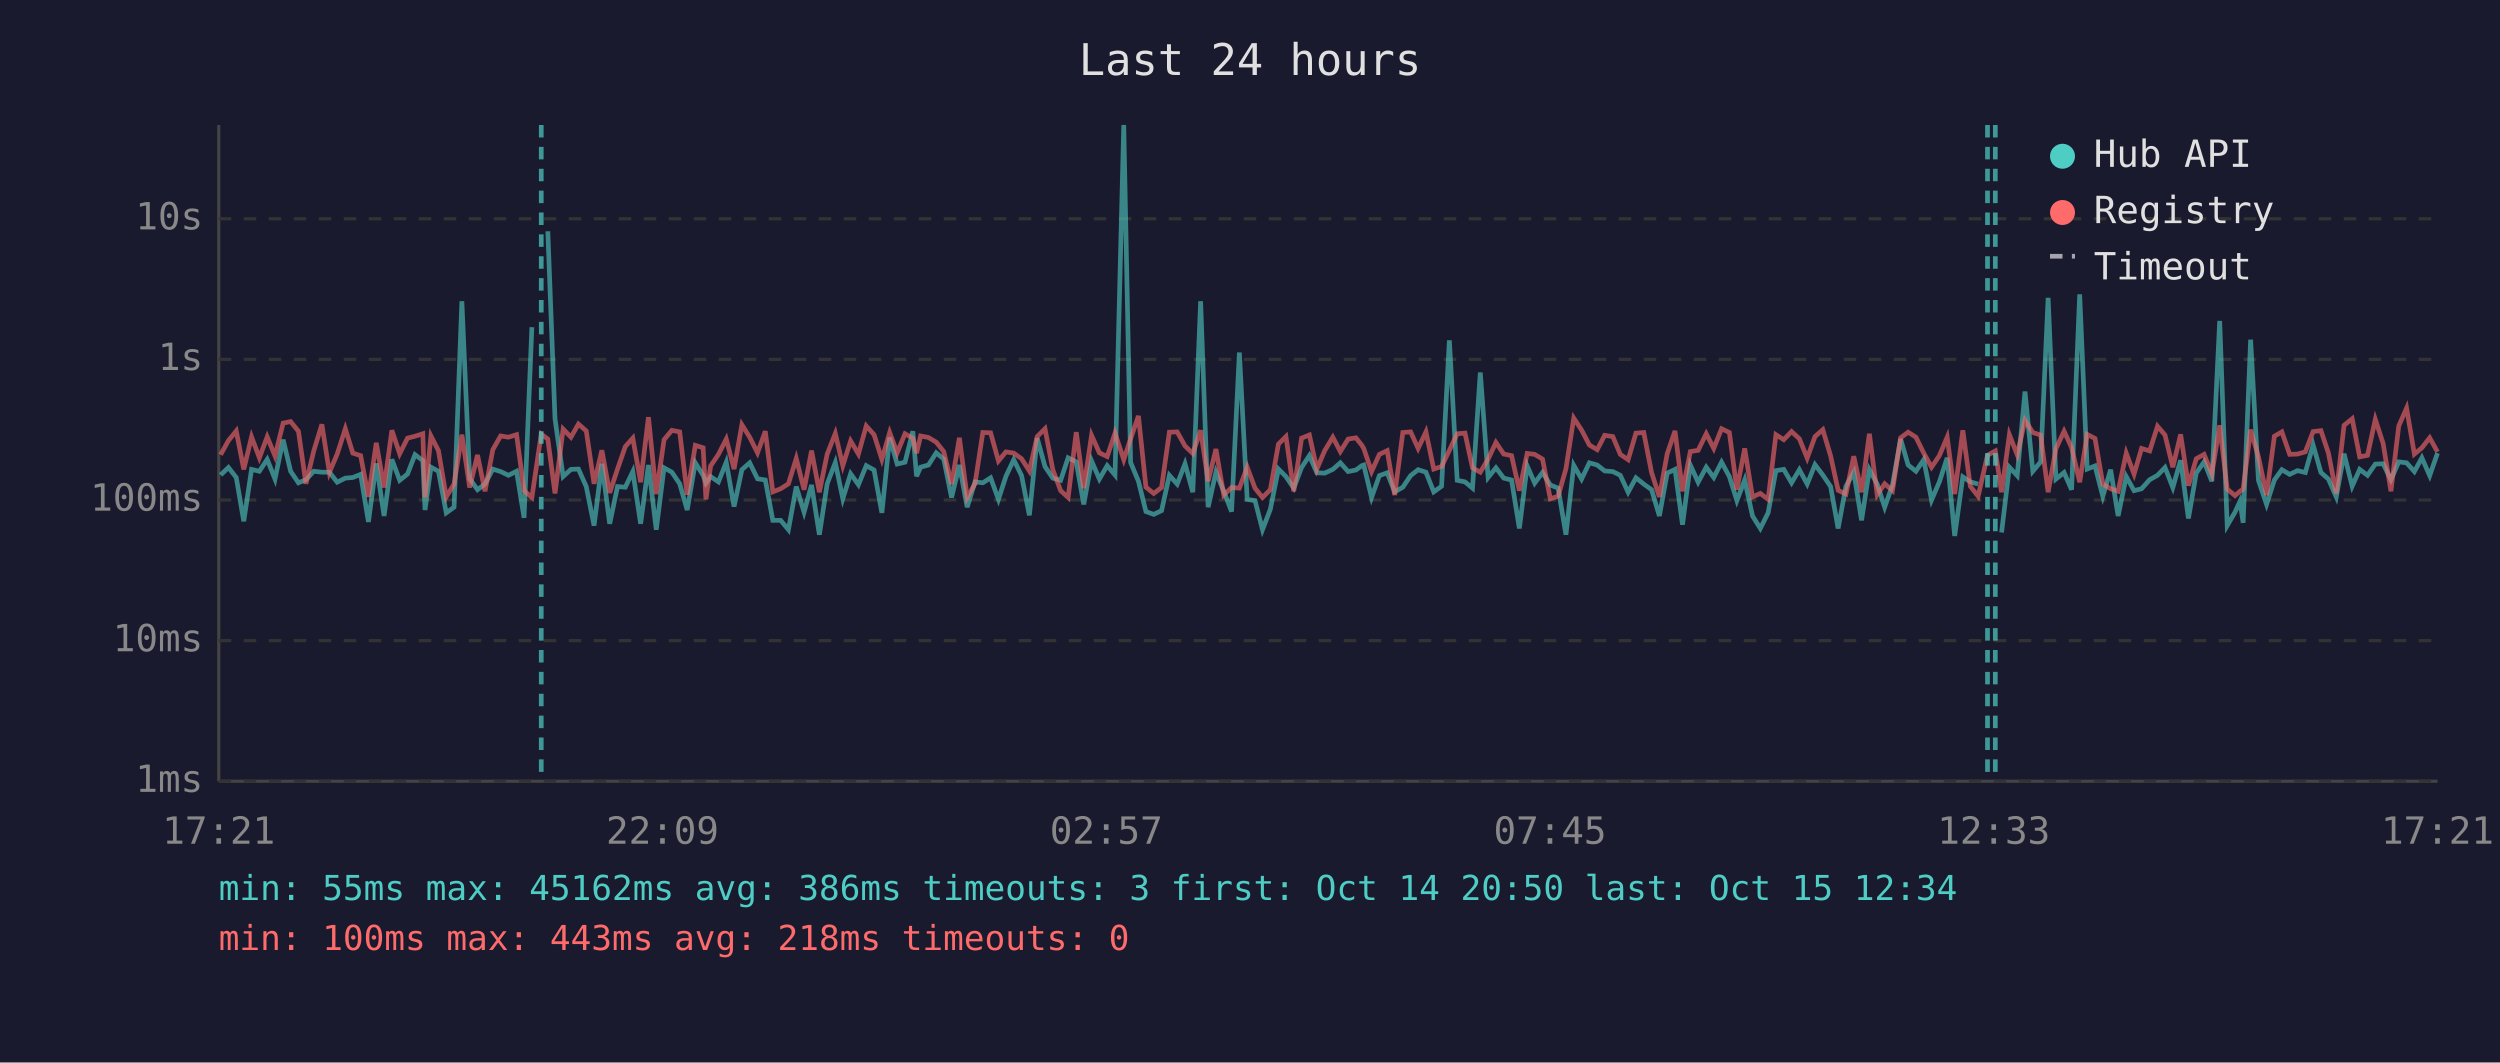
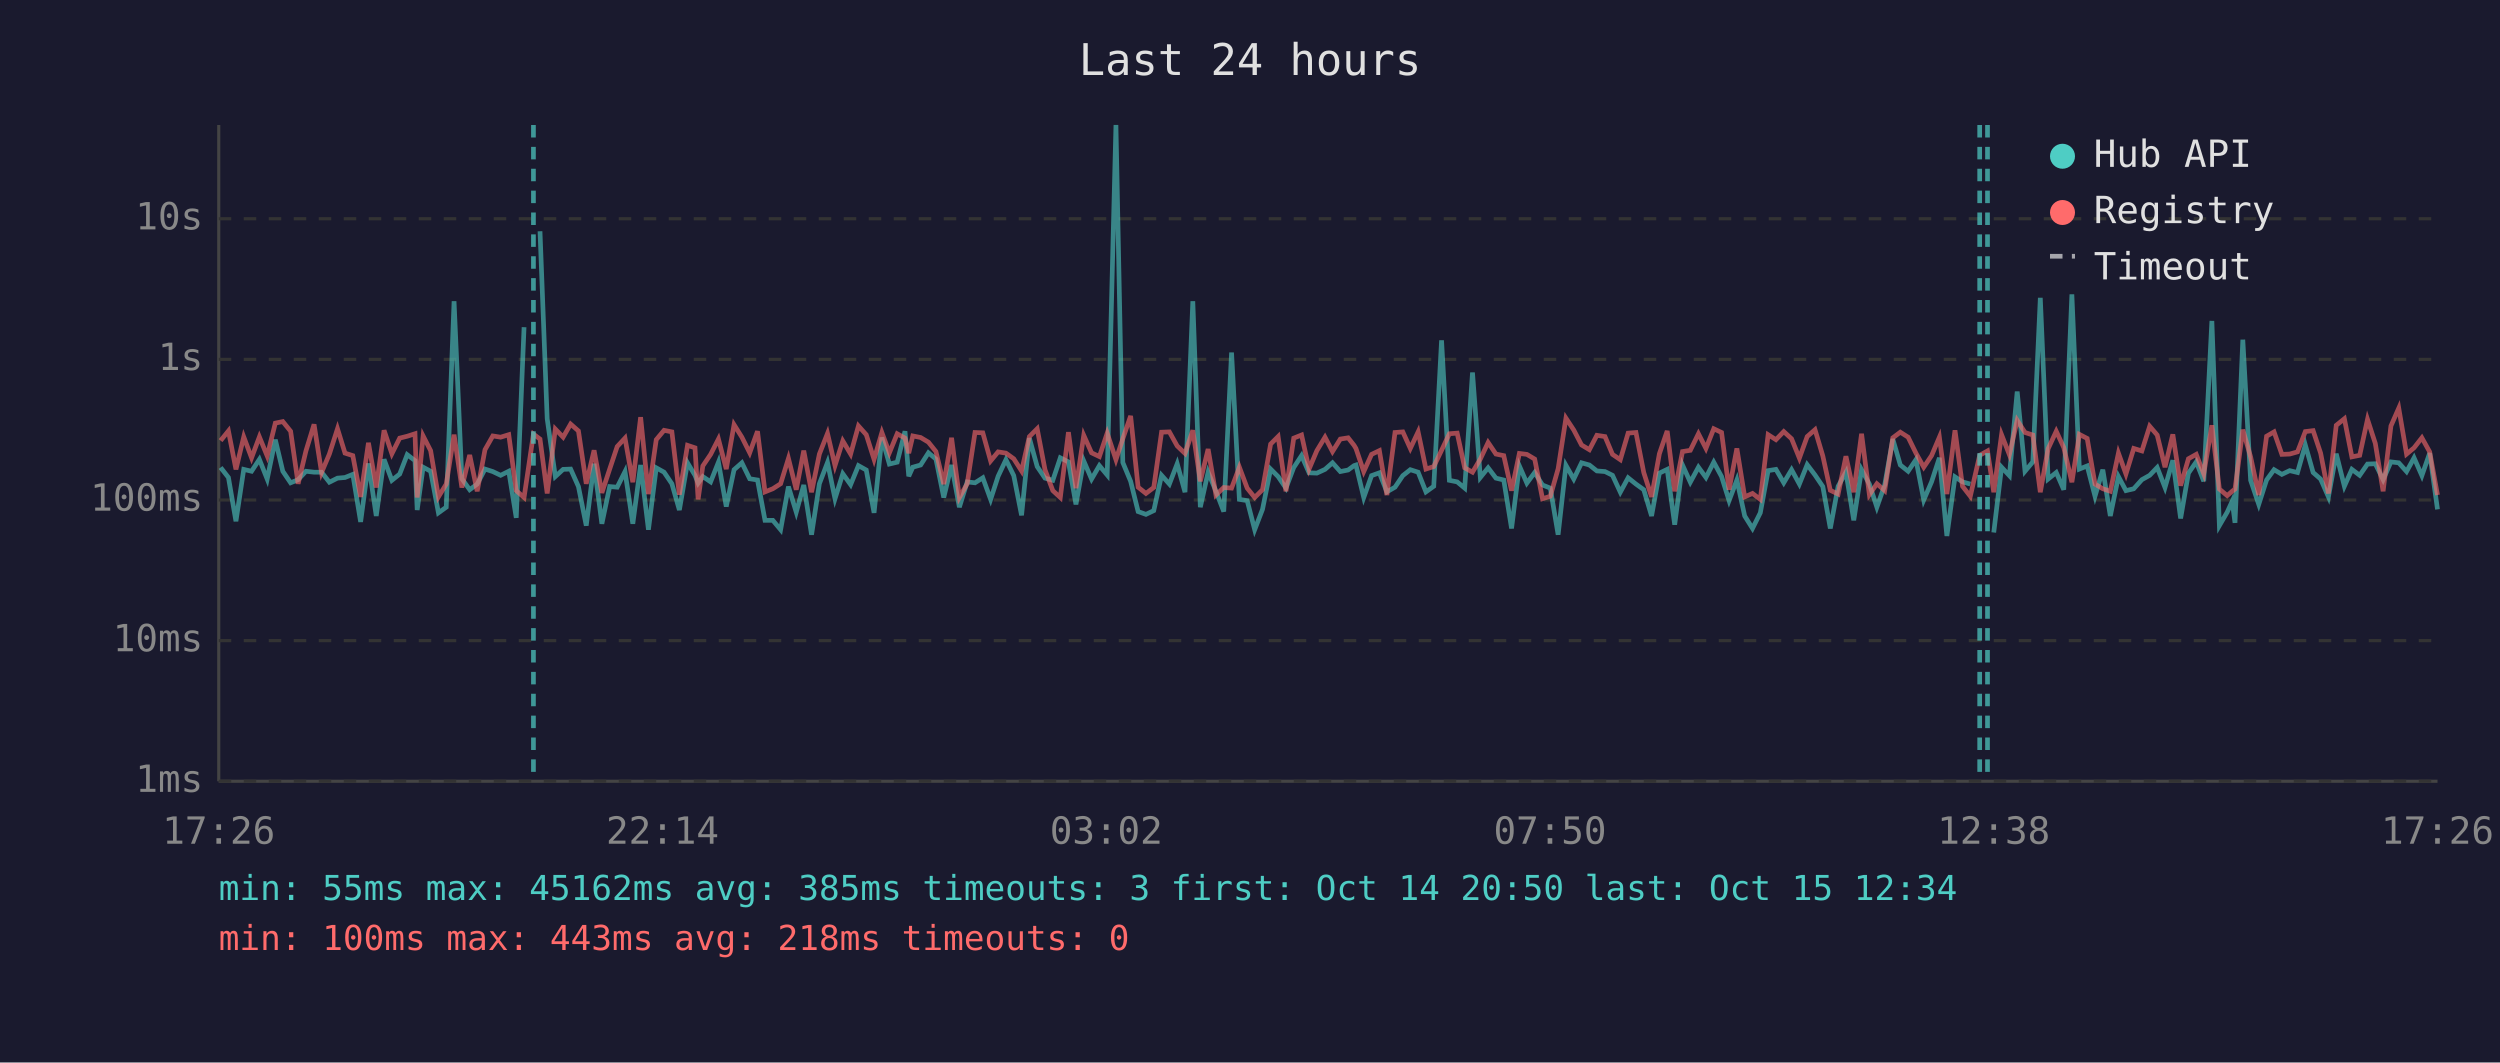
<svg xmlns="http://www.w3.org/2000/svg" viewBox="0 0 800 340" font-family="monospace" font-size="12">
  <rect width="800" height="340" fill="#1a1a2e" />
  <text x="400" y="24" fill="#e0e0e0" font-size="14" text-anchor="middle">Last 24 hours</text>
  <line x1="70" y1="40" x2="70" y2="250" stroke="#444" stroke-width="1" />
  <line x1="70" y1="250" x2="780" y2="250" stroke="#444" stroke-width="1" />
  <line x1="70" y1="250" x2="780" y2="250" stroke="#333" stroke-width="1" stroke-dasharray="4" />
  <text x="65" y="250" fill="#888" text-anchor="end" dominant-baseline="middle">1ms</text>
  <line x1="70" y1="205" x2="780" y2="205" stroke="#333" stroke-width="1" stroke-dasharray="4" />
  <text x="65" y="205" fill="#888" text-anchor="end" dominant-baseline="middle">10ms</text>
  <line x1="70" y1="160" x2="780" y2="160" stroke="#333" stroke-width="1" stroke-dasharray="4" />
  <text x="65" y="160" fill="#888" text-anchor="end" dominant-baseline="middle">100ms</text>
  <line x1="70" y1="115" x2="780" y2="115" stroke="#333" stroke-width="1" stroke-dasharray="4" />
  <text x="65" y="115" fill="#888" text-anchor="end" dominant-baseline="middle">1s</text>
  <line x1="70" y1="70" x2="780" y2="70" stroke="#333" stroke-width="1" stroke-dasharray="4" />
  <text x="65" y="70" fill="#888" text-anchor="end" dominant-baseline="middle">10s</text>
-   <text x="70" y="270" fill="#888" text-anchor="middle">17:21</text>
-   <text x="212" y="270" fill="#888" text-anchor="middle">22:09</text>
-   <text x="354" y="270" fill="#888" text-anchor="middle">02:57</text>
-   <text x="496" y="270" fill="#888" text-anchor="middle">07:45</text>
-   <text x="638" y="270" fill="#888" text-anchor="middle">12:33</text>
-   <text x="780" y="270" fill="#888" text-anchor="middle">17:21</text>
-   <polyline points="70.6,152.0 73.1,149.6 75.6,152.8 78.0,166.8 80.5,150.2 83.0,150.8 85.5,147.0 88.0,153.3 90.6,140.7 93.0,150.8 95.5,154.5 97.9,153.5 100.4,150.8 103.0,151.1 105.4,151.1 107.9,154.3 110.5,153.0 112.9,152.8 115.4,151.8 117.9,167.0 120.4,148.3 122.9,165.1 125.4,147.0 127.9,153.7 130.4,151.7 132.8,145.5 135.3,147.4 136.0,163.2 137.9,149.5 140.3,150.8 142.8,164.1 145.3,162.3 147.8,96.4 150.3,153.2 152.8,156.7 155.2,154.9 157.7,150.1 160.2,150.9 162.7,152.1 165.3,150.8 167.7,165.7 170.2,104.7" fill="none" stroke="#4ecdc4" stroke-width="1.5" opacity="0.6" />
-   <polyline points="175.3,74.0 177.6,134.0 180.2,152.5 182.7,150.2 185.1,150.1 187.6,155.7 190.1,168.2 192.6,148.4 195.1,167.6 197.6,155.7 200.1,155.9 202.5,150.9 205.0,167.6 207.5,148.8 210.0,169.5 212.5,149.7 215.0,151.1 217.5,154.8 219.9,163.2 222.5,148.1 225.0,152.1 225.9,154.6 227.4,152.5 229.9,154.2 232.4,147.9 234.9,162.1 237.4,150.3 239.9,148.1 242.4,153.2 244.9,153.6 247.3,166.5 249.8,166.5 252.3,169.5 254.8,155.7 257.3,163.9 259.7,155.2 262.2,171.1 264.7,154.8 267.3,148.0 269.7,159.6 272.2,151.6 274.7,155.1 277.2,149.0 279.7,150.4 282.2,164.1 284.7,140.0 287.1,148.5 289.6,147.9 292.1,138.0 293.3,152.4 294.6,149.5 297.1,148.8 299.6,144.9 302.0,146.9 304.5,159.2 307.0,148.8 309.5,162.3 312.0,154.2 314.5,154.5 317.0,152.9 319.5,159.8 321.9,152.4 324.4,147.1 326.9,152.2 329.4,164.9 331.9,140.2 334.4,149.3 336.9,153.0 339.4,153.7 341.8,146.5 344.4,147.8 346.8,161.4 349.3,147.5 351.8,153.3 354.3,149.0 356.8,152.0 359.6,40.0 361.8,148.0 364.3,154.0 366.7,163.7 369.2,164.6 371.7,163.4 374.2,152.1 376.7,154.9 379.2,148.4 381.7,157.5 384.2,96.4 386.6,162.3 389.1,151.1 391.6,157.2 394.1,163.7 396.6,112.8 399.1,159.8 401.6,160.2 404.0,169.5 406.5,163.0 409.1,150.1 411.5,152.5 414.0,156.2 416.5,149.6 419.0,145.8 421.4,151.3 423.9,151.4 426.5,150.2 428.9,148.1 431.4,150.9 433.9,150.4 435.8,149.0 436.4,148.8 438.9,159.2 441.4,152.2 443.9,151.3 446.3,157.4 448.9,155.9 451.4,152.2 453.8,150.3 456.3,151.1 458.8,157.4 461.3,155.6 463.8,108.9 466.3,153.7 468.8,154.2 471.2,156.2 473.7,119.2 476.2,152.8 478.7,149.7 481.2,153.0 483.7,153.6 486.2,169.1 488.7,149.1 491.1,154.6 493.6,151.2 496.1,155.2 498.6,156.2 501.1,171.1 503.6,148.9 506.1,153.3 508.6,148.1 511.1,148.8 513.5,150.7 516.1,150.9 518.5,152.1 521.0,157.5 523.5,152.9 526.0,154.9 528.5,156.7 531.0,165.1 533.5,151.4 536.0,150.2 538.4,167.9 540.9,148.8 543.4,154.3 546.0,149.5 548.4,152.8 550.9,147.9 553.4,152.5 555.8,160.2 558.3,153.6 560.8,165.1 563.3,169.1 565.8,164.1 568.3,150.6 570.8,150.2 573.3,154.5 575.8,150.3 578.3,154.9 580.8,148.7 583.3,152.0 585.8,155.7 588.2,169.1 590.7,155.6 593.2,151.1 595.7,166.5 598.2,150.3 600.7,154.9 603.1,162.3 605.6,155.2 608.2,140.5 610.6,148.8 613.1,150.8 615.6,147.1 618.1,160.0 620.6,154.2 623.1,146.5 625.5,171.5 628.1,152.6 630.5,154.2 633.0,154.9" fill="none" stroke="#4ecdc4" stroke-width="1.5" opacity="0.6" />
-   <polyline points="640.5,170.4 643.0,149.5 645.5,152.2 648.0,125.3 650.5,150.8 653.0,147.8 655.4,95.3 657.9,153.3 660.5,151.2 662.9,156.7 665.5,94.2 667.9,150.1 670.4,149.1 672.9,158.8 675.4,150.3 677.8,165.1 680.4,152.5 682.9,157.0 685.3,156.4 687.9,153.5 690.4,152.1 692.8,149.6 695.3,156.0 697.8,147.3 700.3,165.9 702.8,151.4 705.3,147.8 707.8,154.0 710.3,102.7 712.7,168.2 715.2,163.9 716.8,160.4 717.8,167.3 720.2,108.7 722.7,153.7 725.3,161.4 727.8,153.6 730.2,150.3 732.7,151.8 735.2,150.6 737.7,151.2 740.2,142.4 742.7,151.2 745.1,153.3 747.6,159.0 750.1,145.2 752.7,155.6 755.1,150.2 757.6,152.1 760.1,148.5 762.6,148.4 765.1,153.5 767.6,147.8 770.1,148.1 772.6,150.9 775.0,146.5 777.5,152.2 780.0,145.0" fill="none" stroke="#4ecdc4" stroke-width="1.5" opacity="0.6" />
-   <polyline points="70.6,145.5 73.1,141.0 75.6,137.9 78.0,150.2 80.5,139.8 83.0,146.5 85.5,139.8 88.0,145.9 90.6,135.4 93.0,134.9 95.5,138.0 97.9,154.8 100.4,144.3 103.0,135.8 105.4,151.2 107.9,145.3 110.5,137.2 112.9,145.0 115.4,145.8 117.9,159.0 120.4,141.7 122.9,156.0 125.4,137.7 127.9,145.2 130.4,140.2 132.8,139.6 135.3,138.8 136.0,159.2 137.9,139.5 140.3,144.2 142.8,159.0 145.3,154.9 147.8,139.1 150.3,156.0 152.8,145.6 155.2,157.2 157.7,143.9 160.2,139.5 162.7,139.9 165.3,139.1 167.7,157.0 170.2,159.2 173.2,138.9 175.3,140.5 177.6,157.9 180.2,137.3 182.7,139.9 185.1,135.7 187.6,137.9 190.1,154.8 192.6,144.1 195.1,157.7 197.6,150.1 200.1,142.9 202.5,140.2 205.0,154.3 207.5,133.5 210.0,158.1 212.5,140.7 215.0,137.7 217.5,138.2 219.9,158.3 222.5,142.5 225.0,143.3 225.9,159.8 227.4,149.1 229.9,145.4 232.4,140.5 234.9,150.1 237.4,135.9 239.9,139.9 242.4,144.9 244.9,138.0 247.3,157.4 249.8,156.4 252.3,154.8 254.8,146.7 257.3,156.7 259.7,144.2 262.2,157.5 264.7,145.3 267.3,138.7 269.7,149.0 272.2,141.1 274.7,145.3 277.2,136.3 279.7,139.1 282.2,147.0 284.7,138.4 287.1,144.9 289.6,138.8 292.1,140.2 293.3,145.0 294.6,139.5 297.1,140.0 299.6,141.5 302.0,144.5 304.5,154.9 307.0,140.1 309.5,159.2 312.0,154.8 314.5,138.4 317.0,138.5 319.5,147.5 321.9,144.6 324.4,145.0 326.9,146.8 329.4,150.7 331.9,139.7 334.4,137.2 336.9,150.3 339.4,157.0 341.8,159.2 344.4,138.3 346.8,156.2 349.3,139.3 351.8,144.9 354.3,146.1 356.8,138.6 359.6,147.1 361.8,140.4 364.3,133.1 366.7,155.9 369.2,157.9 371.7,156.0 374.2,138.3 376.7,138.2 379.2,142.7 381.7,145.1 384.2,137.7 386.6,154.0 389.1,143.7 391.6,158.4 394.1,156.0 396.6,156.2 399.1,149.5 401.6,156.2 404.0,159.2 406.5,156.7 409.1,142.1 411.5,139.7 414.0,157.2 416.5,140.2 419.0,139.2 421.4,150.1 423.9,144.2 426.5,139.9 428.9,144.5 431.4,140.5 433.9,140.1 435.8,142.5 436.4,143.5 438.9,150.9 441.4,145.4 443.9,144.2 446.3,158.4 448.9,138.4 451.4,138.2 453.8,143.5 456.3,138.2 458.8,150.1 461.3,149.3 463.8,144.1 466.3,138.8 468.8,138.6 471.2,149.7 473.7,151.1 476.2,146.9 478.7,141.6 481.2,145.3 483.7,145.8 486.2,157.0 488.7,145.1 491.1,145.4 493.6,146.9 496.1,159.6 498.6,158.8 501.1,150.0 503.6,133.8 506.1,137.6 508.6,142.4 511.1,143.9 513.5,139.3 516.1,139.7 518.5,145.4 521.0,147.1 523.5,138.6 526.0,138.4 528.5,151.2 531.0,159.0 533.5,145.2 536.0,137.9 538.4,157.2 540.9,144.5 543.4,144.1 546.0,138.8 548.4,143.5 550.9,137.2 553.4,138.4 555.8,156.7 558.3,143.5 560.8,159.0 563.3,157.9 565.8,159.8 568.3,139.1 570.8,140.7 573.3,138.1 575.8,140.4 578.3,146.6 580.8,139.7 583.3,137.5 585.8,145.9 588.2,156.9 590.7,158.1 593.2,146.0 595.7,157.5 598.2,138.8 600.7,158.3 603.1,154.8 605.6,157.0 608.2,140.1 610.6,138.3 613.1,139.9 615.6,145.0 618.1,149.5 620.6,145.8 623.1,139.9 625.5,158.1 628.1,137.7 630.5,155.6 633.0,158.8 636.0,145.7 638.5,144.3 640.5,157.5 643.0,139.1 645.5,145.5 648.0,134.5 650.5,138.4 653.0,139.2 655.4,157.5 657.9,143.6 660.5,138.0 662.9,143.2 665.5,154.3 667.9,139.0 670.4,140.3 672.9,154.9 675.4,156.4 677.8,157.2 680.4,145.0 682.9,151.7 685.3,143.5 687.9,144.3 690.4,136.4 692.8,139.2 695.3,149.5 697.8,139.0 700.3,155.4 702.8,146.8 705.3,145.4 707.8,151.6 710.3,136.1 712.7,156.5 715.2,158.6 716.8,157.2 717.8,156.5 720.2,137.5 722.7,146.2 725.3,158.4 727.8,139.6 730.2,138.2 732.7,145.4 735.2,145.3 737.7,144.6 740.2,138.1 742.7,137.8 745.1,145.0 747.6,157.9 750.1,136.1 752.7,134.0 755.1,146.2 757.6,145.7 760.1,134.2 762.6,141.9 765.1,157.2 767.6,136.3 770.1,130.6 772.6,145.3 775.0,143.3 777.5,140.1 780.0,144.6" fill="none" stroke="#ff6b6b" stroke-width="1.5" opacity="0.6" />
-   <line x1="173.2" y1="40" x2="173.2" y2="250" stroke="#4ecdc4" stroke-width="1.5" stroke-dasharray="4,3" opacity="0.7" />
+   <text x="70" y="270" fill="#888" text-anchor="middle">17:26</text>
+   <text x="212" y="270" fill="#888" text-anchor="middle">22:14</text>
+   <text x="354" y="270" fill="#888" text-anchor="middle">03:02</text>
+   <text x="496" y="270" fill="#888" text-anchor="middle">07:50</text>
+   <text x="638" y="270" fill="#888" text-anchor="middle">12:38</text>
+   <text x="780" y="270" fill="#888" text-anchor="middle">17:26</text>
+   <polyline points="70.6,149.6 73.1,152.8 75.5,166.8 78.0,150.2 80.5,150.8 83.0,147.0 85.5,153.3 88.1,140.7 90.5,150.8 93.0,154.5 95.4,153.5 97.9,150.8 100.5,151.1 102.9,151.1 105.4,154.3 108.0,153.0 110.4,152.8 112.9,151.8 115.4,167.0 117.9,148.3 120.4,165.1 122.9,147.0 125.4,153.7 127.9,151.7 130.3,145.5 132.8,147.4 133.5,163.2 135.4,149.5 137.8,150.8 140.3,164.1 142.8,162.3 145.3,96.4 147.8,153.2 150.3,156.7 152.7,154.9 155.2,150.1 157.7,150.9 160.2,152.1 162.8,150.8 165.2,165.7 167.7,104.7" fill="none" stroke="#4ecdc4" stroke-width="1.5" opacity="0.6" />
+   <polyline points="172.8,74.0 175.1,134.0 177.7,152.5 180.2,150.2 182.6,150.1 185.1,155.7 187.6,168.2 190.1,148.4 192.6,167.6 195.1,155.7 197.5,155.9 200.0,150.9 202.5,167.6 205.0,148.8 207.5,169.5 210.0,149.7 212.5,151.1 215.0,154.8 217.4,163.2 220.0,148.1 222.4,152.1 223.4,154.6 224.9,152.5 227.4,154.2 229.9,147.9 232.4,162.1 234.9,150.3 237.4,148.1 239.9,153.2 242.4,153.6 244.8,166.5 247.3,166.5 249.8,169.5 252.3,155.7 254.8,163.9 257.2,155.2 259.7,171.1 262.2,154.8 264.8,148.0 267.2,159.6 269.7,151.6 272.2,155.1 274.7,149.0 277.2,150.4 279.7,164.1 282.2,140.0 284.6,148.5 287.1,147.9 289.6,138.0 290.8,152.4 292.1,149.5 294.6,148.8 297.1,144.9 299.5,146.9 302.0,159.2 304.5,148.8 307.0,162.3 309.5,154.2 312.0,154.5 314.5,152.9 317.0,159.8 319.4,152.4 321.9,147.1 324.4,152.2 326.9,164.9 329.4,140.2 331.9,149.3 334.4,153.0 336.9,153.7 339.3,146.5 341.9,147.8 344.3,161.4 346.8,147.5 349.3,153.3 351.8,149.0 354.3,152.0 357.1,40.0 359.3,148.0 361.8,154.0 364.2,163.7 366.7,164.6 369.2,163.4 371.7,152.1 374.2,154.9 376.7,148.4 379.2,157.5 381.7,96.4 384.1,162.3 386.6,151.1 389.1,157.2 391.6,163.7 394.1,112.8 396.6,159.8 399.1,160.2 401.5,169.5 404.0,163.0 406.6,150.1 409.0,152.5 411.5,156.2 414.0,149.6 416.5,145.8 418.9,151.3 421.4,151.4 424.0,150.2 426.4,148.1 428.9,150.9 431.4,150.4 433.3,149.0 433.9,148.8 436.4,159.2 438.9,152.2 441.4,151.3 443.8,157.4 446.4,155.9 448.9,152.2 451.3,150.3 453.8,151.1 456.3,157.4 458.8,155.6 461.3,108.9 463.8,153.7 466.3,154.2 468.7,156.2 471.2,119.2 473.7,152.8 476.2,149.7 478.7,153.0 481.2,153.6 483.7,169.1 486.2,149.1 488.6,154.6 491.1,151.2 493.6,155.2 496.1,156.2 498.6,171.1 501.1,148.9 503.6,153.3 506.1,148.1 508.6,148.8 511.0,150.7 513.6,150.9 516.0,152.1 518.5,157.5 521.0,152.9 523.5,154.9 526.0,156.7 528.5,165.1 531.0,151.4 533.5,150.2 535.9,167.9 538.4,148.8 540.9,154.3 543.5,149.5 545.9,152.8 548.4,147.9 550.9,152.5 553.3,160.2 555.8,153.6 558.3,165.1 560.8,169.1 563.3,164.1 565.8,150.6 568.3,150.2 570.8,154.5 573.3,150.3 575.8,154.9 578.3,148.7 580.8,152.0 583.3,155.7 585.7,169.1 588.2,155.6 590.7,151.1 593.2,166.5 595.7,150.3 598.2,154.9 600.6,162.3 603.1,155.2 605.7,140.5 608.1,148.8 610.6,150.8 613.1,147.1 615.6,160.0 618.1,154.2 620.6,146.5 623.0,171.5 625.6,152.6 628.0,154.2 630.5,154.9" fill="none" stroke="#4ecdc4" stroke-width="1.5" opacity="0.6" />
+   <polyline points="638.0,170.4 640.5,149.5 643.0,152.2 645.5,125.3 648.0,150.8 650.5,147.8 652.9,95.3 655.4,153.3 658.0,151.2 660.4,156.7 663.0,94.2 665.4,150.1 667.9,149.1 670.4,158.8 672.9,150.3 675.3,165.1 677.9,152.5 680.3,157.0 682.8,156.4 685.4,153.5 687.9,152.1 690.3,149.6 692.8,156.0 695.3,147.3 697.8,165.9 700.3,151.4 702.8,147.8 705.2,154.0 707.8,102.7 710.2,168.2 712.7,163.9 714.3,160.4 715.2,167.3 717.7,108.7 720.2,153.7 722.8,161.4 725.3,153.6 727.7,150.3 730.2,151.8 732.7,150.6 735.2,151.2 737.7,142.4 740.2,151.2 742.6,153.3 745.1,159.0 747.6,145.2 750.2,155.6 752.6,150.2 755.1,152.1 757.6,148.5 760.1,148.4 762.6,153.5 765.1,147.8 767.6,148.1 770.1,150.9 772.5,146.5 775.0,152.2 777.5,145.0 780.0,163.0" fill="none" stroke="#4ecdc4" stroke-width="1.5" opacity="0.6" />
+   <polyline points="70.6,141.0 73.1,137.9 75.5,150.2 78.0,139.8 80.5,146.5 83.0,139.8 85.5,145.9 88.1,135.4 90.5,134.9 93.0,138.0 95.4,154.8 97.9,144.3 100.5,135.8 102.9,151.2 105.4,145.3 108.0,137.2 110.4,145.0 112.9,145.8 115.4,159.0 117.9,141.7 120.4,156.0 122.9,137.7 125.4,145.2 127.9,140.2 130.3,139.6 132.8,138.8 133.5,159.2 135.4,139.5 137.8,144.2 140.3,159.0 142.8,154.9 145.3,139.1 147.8,156.0 150.3,145.6 152.7,157.2 155.2,143.9 157.7,139.5 160.2,139.9 162.8,139.1 165.2,157.0 167.7,159.2 170.7,138.9 172.8,140.5 175.1,157.9 177.7,137.3 180.2,139.9 182.6,135.7 185.1,137.9 187.6,154.8 190.1,144.1 192.6,157.7 195.1,150.1 197.5,142.9 200.0,140.2 202.5,154.3 205.0,133.5 207.5,158.1 210.0,140.7 212.5,137.7 215.0,138.2 217.4,158.3 220.0,142.5 222.4,143.3 223.4,159.8 224.9,149.1 227.4,145.4 229.9,140.5 232.4,150.1 234.9,135.9 237.4,139.9 239.9,144.9 242.4,138.0 244.8,157.4 247.3,156.4 249.8,154.8 252.3,146.7 254.8,156.7 257.2,144.2 259.7,157.5 262.2,145.3 264.8,138.7 267.2,149.0 269.7,141.1 272.2,145.3 274.7,136.3 277.2,139.1 279.7,147.0 282.2,138.4 284.6,144.9 287.1,138.8 289.6,140.2 290.8,145.0 292.1,139.5 294.6,140.0 297.1,141.5 299.5,144.5 302.0,154.9 304.5,140.1 307.0,159.2 309.5,154.8 312.0,138.4 314.5,138.5 317.0,147.5 319.4,144.6 321.9,145.0 324.4,146.8 326.9,150.7 329.4,139.7 331.9,137.2 334.4,150.3 336.9,157.0 339.3,159.2 341.9,138.3 344.3,156.2 346.8,139.3 349.3,144.9 351.8,146.1 354.3,138.6 357.1,147.1 359.3,140.4 361.8,133.1 364.2,155.9 366.7,157.9 369.2,156.0 371.7,138.3 374.2,138.2 376.7,142.7 379.2,145.1 381.7,137.7 384.1,154.0 386.6,143.7 389.1,158.4 391.6,156.0 394.1,156.2 396.6,149.5 399.1,156.2 401.5,159.2 404.0,156.7 406.6,142.1 409.0,139.7 411.5,157.2 414.0,140.2 416.5,139.2 418.9,150.1 421.4,144.2 424.0,139.9 426.4,144.5 428.9,140.5 431.4,140.1 433.3,142.5 433.9,143.5 436.4,150.9 438.9,145.4 441.4,144.2 443.8,158.4 446.4,138.4 448.9,138.2 451.3,143.5 453.8,138.2 456.3,150.1 458.8,149.3 461.3,144.1 463.8,138.8 466.3,138.6 468.7,149.7 471.2,151.1 473.7,146.9 476.2,141.6 478.7,145.3 481.2,145.8 483.7,157.0 486.2,145.1 488.6,145.4 491.1,146.9 493.6,159.6 496.1,158.8 498.6,150.0 501.1,133.8 503.6,137.6 506.1,142.4 508.6,143.9 511.0,139.3 513.6,139.7 516.0,145.4 518.5,147.1 521.0,138.6 523.5,138.4 526.0,151.2 528.5,159.0 531.0,145.2 533.5,137.9 535.9,157.2 538.4,144.5 540.9,144.1 543.5,138.8 545.9,143.5 548.4,137.2 550.9,138.4 553.3,156.7 555.8,143.5 558.3,159.0 560.8,157.9 563.3,159.8 565.8,139.1 568.3,140.7 570.8,138.1 573.3,140.4 575.8,146.6 578.3,139.7 580.8,137.5 583.3,145.9 585.7,156.9 588.2,158.1 590.7,146.0 593.2,157.5 595.7,138.8 598.2,158.3 600.6,154.8 603.1,157.0 605.7,140.1 608.1,138.3 610.6,139.9 613.1,145.0 615.6,149.5 618.1,145.8 620.6,139.9 623.0,158.1 625.6,137.7 628.0,155.6 630.5,158.8 633.5,145.7 636.0,144.3 638.0,157.5 640.5,139.1 643.0,145.5 645.5,134.5 648.0,138.4 650.5,139.2 652.9,157.5 655.4,143.6 658.0,138.0 660.4,143.2 663.0,154.3 665.4,139.0 667.9,140.3 670.4,154.9 672.9,156.4 675.3,157.2 677.9,145.0 680.3,151.7 682.8,143.5 685.4,144.3 687.9,136.4 690.3,139.2 692.8,149.5 695.3,139.0 697.8,155.4 700.3,146.8 702.8,145.4 705.2,151.6 707.8,136.1 710.2,156.5 712.7,158.6 714.3,157.2 715.2,156.5 717.7,137.5 720.2,146.2 722.8,158.4 725.3,139.6 727.7,138.2 730.2,145.4 732.7,145.3 735.2,144.6 737.7,138.1 740.2,137.8 742.6,145.0 745.1,157.9 747.6,136.1 750.2,134.0 752.6,146.2 755.1,145.7 757.6,134.2 760.1,141.9 762.6,157.2 765.1,136.3 767.6,130.6 770.1,145.3 772.5,143.3 775.0,140.1 777.5,144.6 780.0,158.4" fill="none" stroke="#ff6b6b" stroke-width="1.5" opacity="0.6" />
+   <line x1="170.7" y1="40" x2="170.7" y2="250" stroke="#4ecdc4" stroke-width="1.5" stroke-dasharray="4,3" opacity="0.7" />
+   <line x1="633.5" y1="40" x2="633.5" y2="250" stroke="#4ecdc4" stroke-width="1.5" stroke-dasharray="4,3" opacity="0.7" />
  <line x1="636.0" y1="40" x2="636.0" y2="250" stroke="#4ecdc4" stroke-width="1.5" stroke-dasharray="4,3" opacity="0.7" />
-   <line x1="638.5" y1="40" x2="638.5" y2="250" stroke="#4ecdc4" stroke-width="1.5" stroke-dasharray="4,3" opacity="0.7" />
  <circle cx="660" cy="50" r="4" fill="#4ecdc4" />
  <text x="670" y="50" fill="#e0e0e0" dominant-baseline="middle">Hub API</text>
  <circle cx="660" cy="68" r="4" fill="#ff6b6b" />
  <text x="670" y="68" fill="#e0e0e0" dominant-baseline="middle">Registry</text>
  <line x1="656" y1="82" x2="664" y2="82" stroke="#e0e0e0" stroke-width="1.5" stroke-dasharray="4,3" opacity="0.7" />
  <text x="670" y="86" fill="#e0e0e0" dominant-baseline="middle">Timeout</text>
-   <text x="70" y="288" fill="#4ecdc4" font-size="11">min: 55ms  max: 45162ms  avg: 386ms  timeouts: 3  first: Oct 14 20:50  last: Oct 15 12:34</text>
+   <text x="70" y="288" fill="#4ecdc4" font-size="11">min: 55ms  max: 45162ms  avg: 385ms  timeouts: 3  first: Oct 14 20:50  last: Oct 15 12:34</text>
  <text x="70" y="304" fill="#ff6b6b" font-size="11">min: 100ms  max: 443ms  avg: 218ms  timeouts: 0</text>
</svg>
